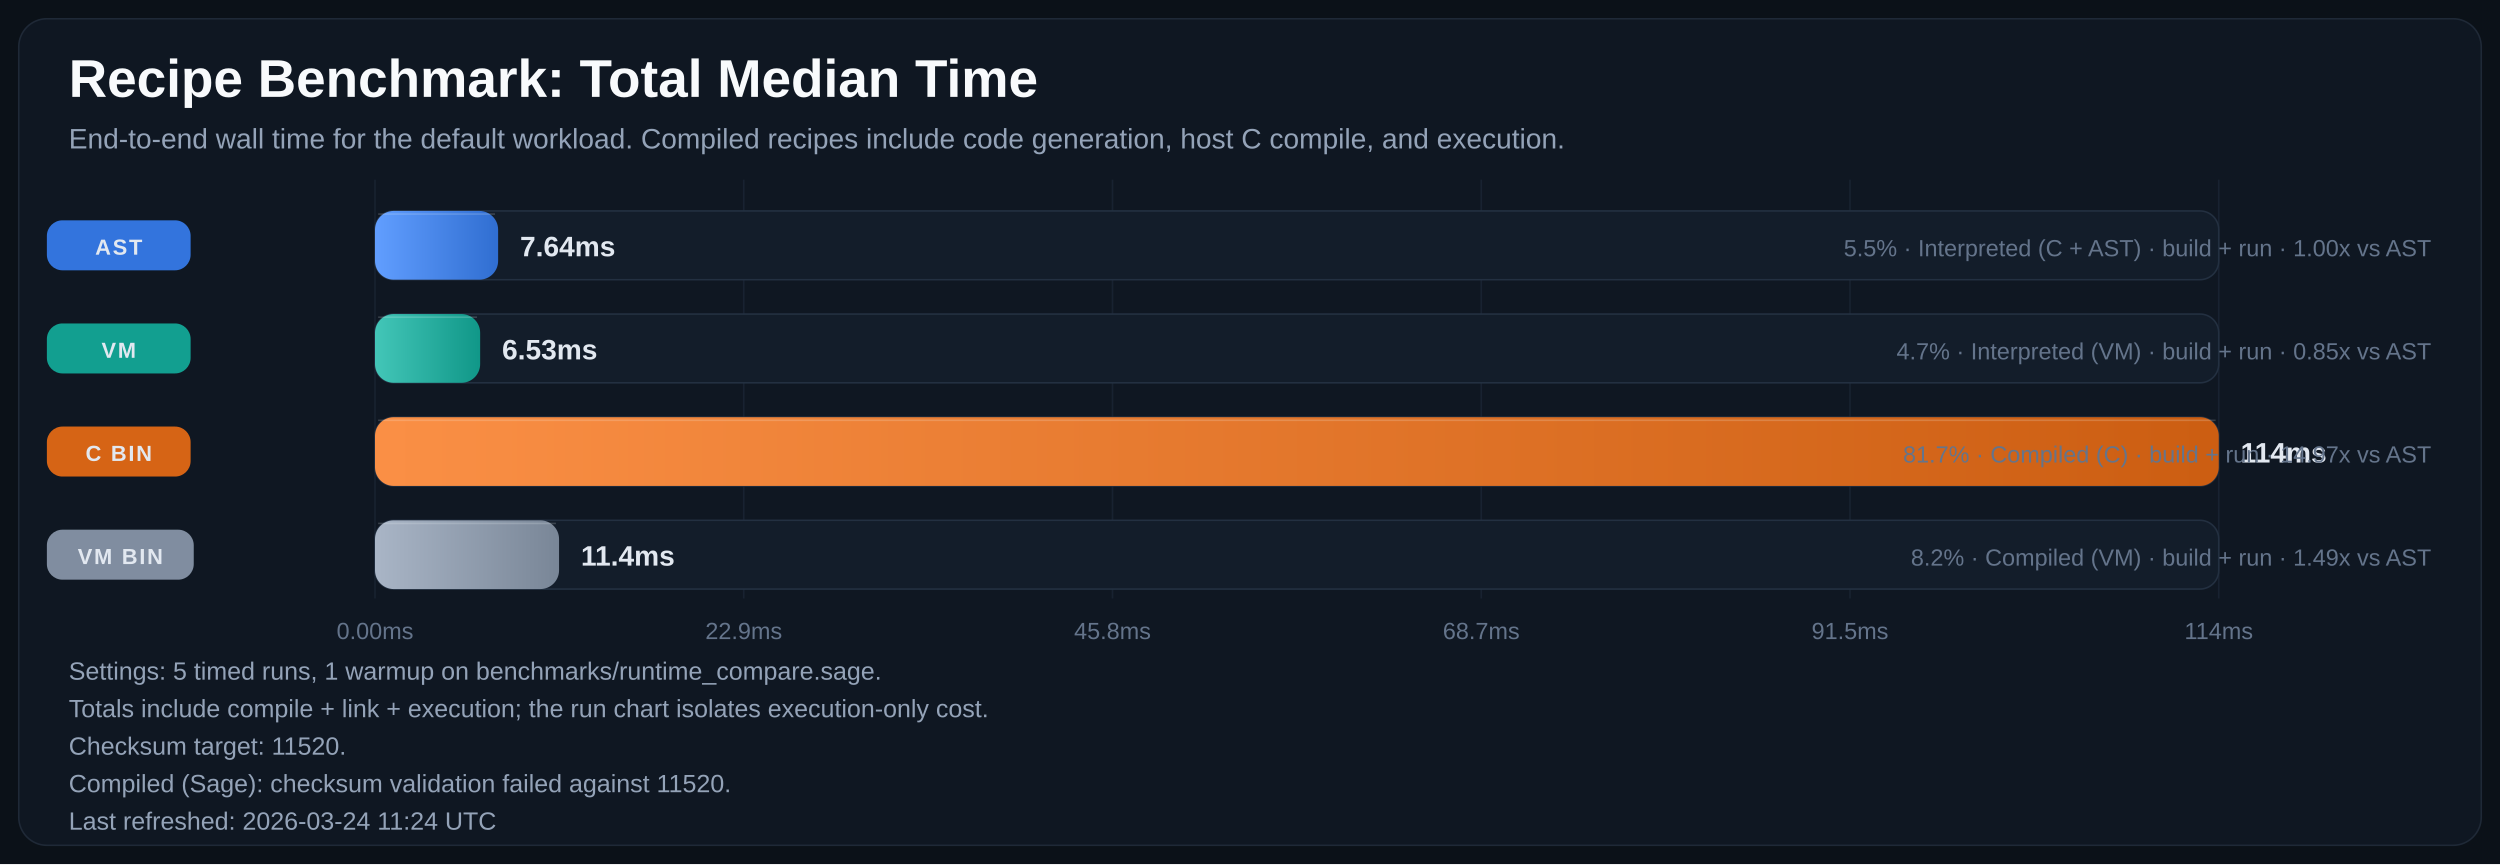
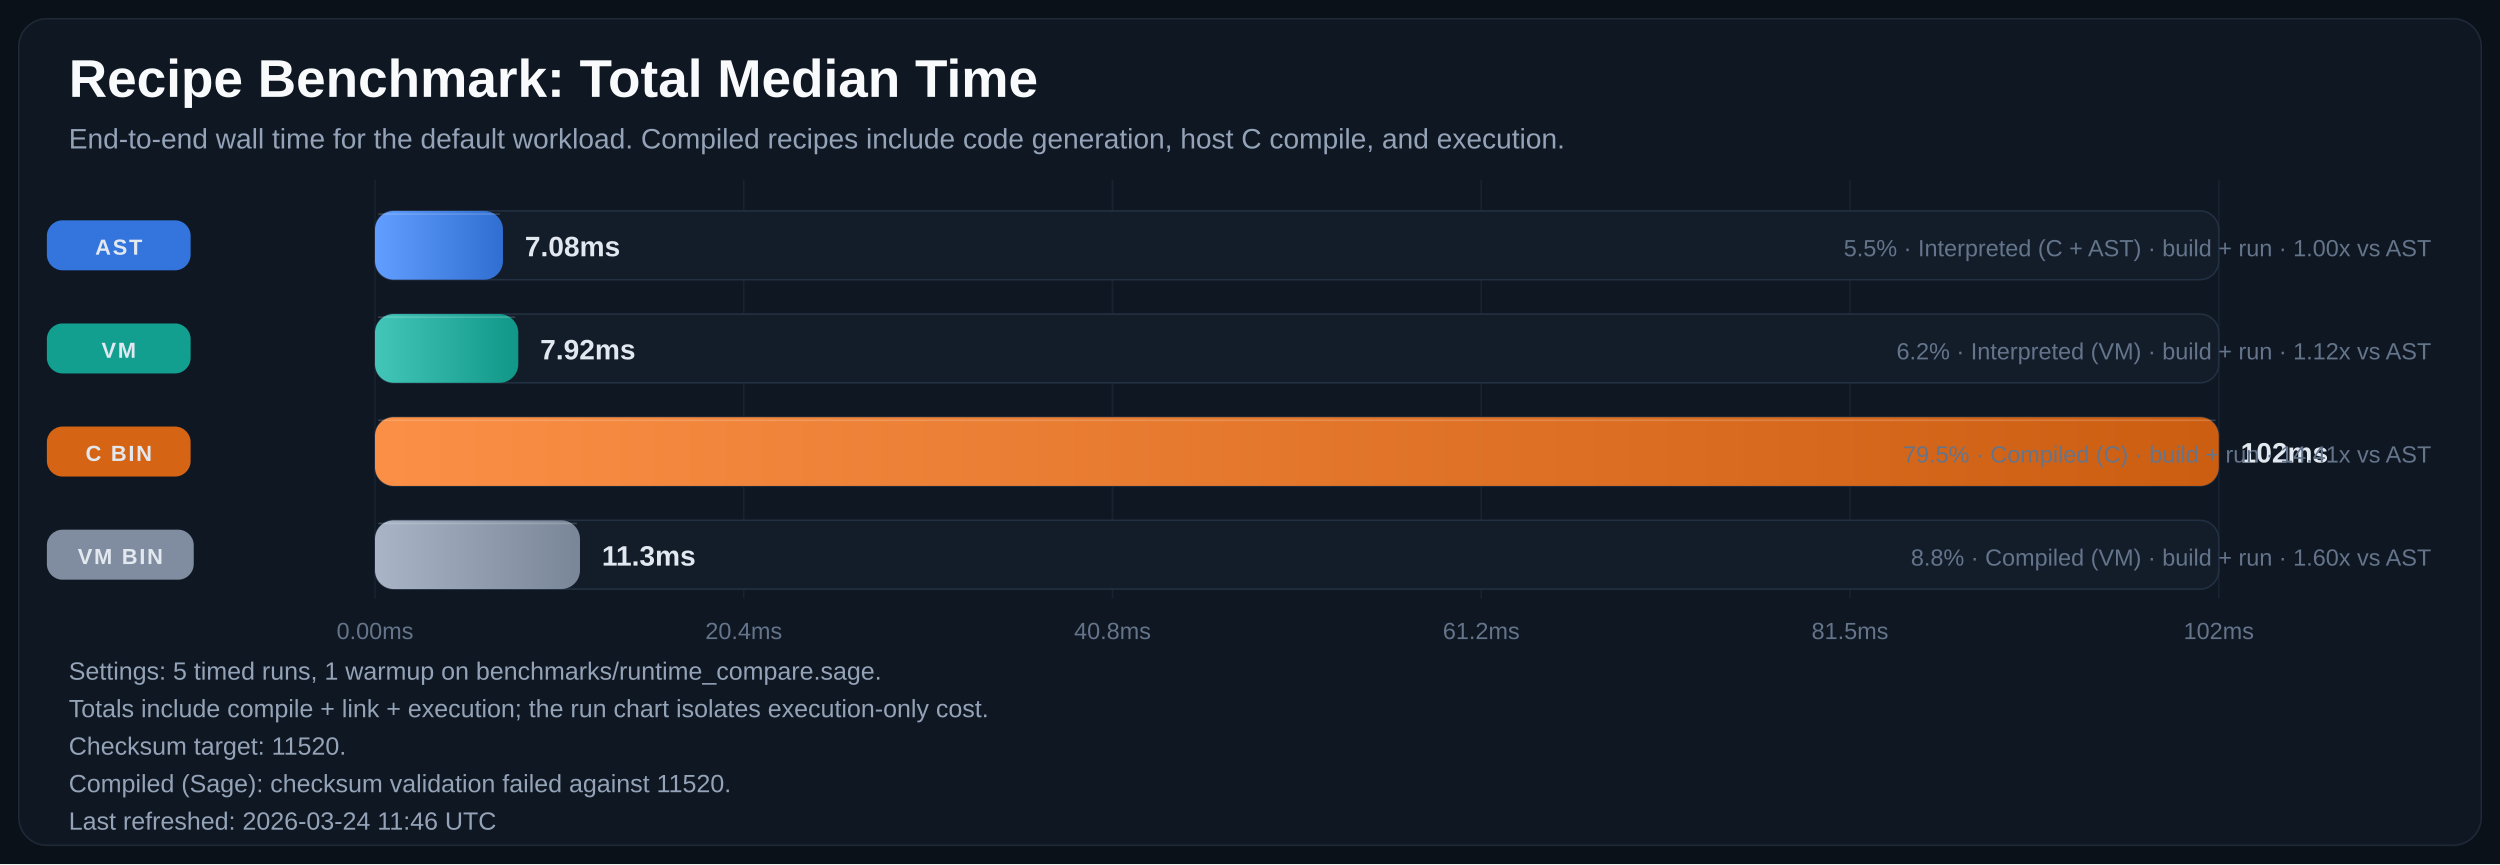
<svg xmlns="http://www.w3.org/2000/svg" width="1600" height="553" viewBox="0 0 1600 553" role="img" aria-labelledby="title desc">
  <defs>
    <linearGradient id="bar-gradient-0" x1="0%" y1="0%" x2="100%" y2="0%">
      <stop offset="0%" stop-color="#619EFF" />
      <stop offset="100%" stop-color="#306ED1" />
    </linearGradient>
    <linearGradient id="bar-gradient-1" x1="0%" y1="0%" x2="100%" y2="0%">
      <stop offset="0%" stop-color="#43C6B8" />
      <stop offset="100%" stop-color="#109788" />
    </linearGradient>
    <linearGradient id="bar-gradient-2" x1="0%" y1="0%" x2="100%" y2="0%">
      <stop offset="0%" stop-color="#FA8F45" />
      <stop offset="100%" stop-color="#CC5E12" />
    </linearGradient>
    <linearGradient id="bar-gradient-3" x1="0%" y1="0%" x2="100%" y2="0%">
      <stop offset="0%" stop-color="#A9B5C6" />
      <stop offset="100%" stop-color="#798697" />
    </linearGradient>
  </defs>
  <rect width="100%" height="100%" fill="#0B1118" />
  <rect x="12" y="12" width="1576" height="529" rx="18" fill="#0F1722" stroke="#1F2937" />
  <text x="44" y="62" fill="#F8FAFC" font-size="34" font-family="Segoe UI, Arial, sans-serif" font-weight="700">Recipe Benchmark: Total Median Time</text>
  <text x="44" y="95" fill="#94A3B8" font-size="18" font-family="Segoe UI, Arial, sans-serif">End-to-end wall time for the default workload. Compiled recipes include code generation, host C compile, and execution.</text>
  <line x1="240.0" y1="115" x2="240.0" y2="383" stroke="#182231" stroke-width="1" />
  <text x="240.0" y="409" text-anchor="middle" fill="#64748B" font-size="15" font-family="Segoe UI, Arial, sans-serif">0.00ms</text>
  <line x1="476.0" y1="115" x2="476.0" y2="383" stroke="#182231" stroke-width="1" />
-   <text x="476.0" y="409" text-anchor="middle" fill="#64748B" font-size="15" font-family="Segoe UI, Arial, sans-serif">22.9ms</text>
+   <text x="476.0" y="409" text-anchor="middle" fill="#64748B" font-size="15" font-family="Segoe UI, Arial, sans-serif">20.4ms</text>
  <line x1="712.0" y1="115" x2="712.0" y2="383" stroke="#182231" stroke-width="1" />
-   <text x="712.0" y="409" text-anchor="middle" fill="#64748B" font-size="15" font-family="Segoe UI, Arial, sans-serif">45.8ms</text>
+   <text x="712.0" y="409" text-anchor="middle" fill="#64748B" font-size="15" font-family="Segoe UI, Arial, sans-serif">40.8ms</text>
  <line x1="948.0" y1="115" x2="948.0" y2="383" stroke="#182231" stroke-width="1" />
-   <text x="948.0" y="409" text-anchor="middle" fill="#64748B" font-size="15" font-family="Segoe UI, Arial, sans-serif">68.7ms</text>
+   <text x="948.0" y="409" text-anchor="middle" fill="#64748B" font-size="15" font-family="Segoe UI, Arial, sans-serif">61.2ms</text>
  <line x1="1184.0" y1="115" x2="1184.0" y2="383" stroke="#182231" stroke-width="1" />
-   <text x="1184.0" y="409" text-anchor="middle" fill="#64748B" font-size="15" font-family="Segoe UI, Arial, sans-serif">91.5ms</text>
+   <text x="1184.0" y="409" text-anchor="middle" fill="#64748B" font-size="15" font-family="Segoe UI, Arial, sans-serif">81.5ms</text>
  <line x1="1420.0" y1="115" x2="1420.0" y2="383" stroke="#182231" stroke-width="1" />
-   <text x="1420.0" y="409" text-anchor="middle" fill="#64748B" font-size="15" font-family="Segoe UI, Arial, sans-serif">114ms</text>
+   <text x="1420.0" y="409" text-anchor="middle" fill="#64748B" font-size="15" font-family="Segoe UI, Arial, sans-serif">102ms</text>
  <rect x="30" y="141.0" width="92" height="32" rx="10" fill="#3479E6" opacity="0.95" />
  <text x="76.0" y="163.0" text-anchor="middle" fill="#E2E8F0" font-size="14" font-family="Segoe UI, Arial, sans-serif" font-weight="700" letter-spacing="1.1">AST</text>
  <rect x="240" y="135" width="1180" height="44" rx="12" fill="#131D2A" stroke="#233041" />
-   <rect x="240" y="135" width="78.8" height="44" rx="12" fill="url(#bar-gradient-0)" />
-   <line x1="242.0" y1="137.0" x2="316.8" y2="137.0" stroke="#F8FAFC" stroke-opacity="0.18" />
-   <text x="332.8" y="164.0" fill="#E2E8F0" font-size="18" font-family="Segoe UI, Arial, sans-serif" font-weight="700">7.64ms</text>
+   <rect x="240" y="135" width="81.9" height="44" rx="12" fill="url(#bar-gradient-0)" />
+   <line x1="242.0" y1="137.0" x2="319.9" y2="137.0" stroke="#F8FAFC" stroke-opacity="0.18" />
+   <text x="335.9" y="164.0" fill="#E2E8F0" font-size="18" font-family="Segoe UI, Arial, sans-serif" font-weight="700">7.08ms</text>
  <text x="1556" y="164.0" text-anchor="end" fill="#64748B" font-size="15" font-family="Segoe UI, Arial, sans-serif">5.5% · Interpreted (C + AST) · build + run · 1.00x vs AST</text>
  <rect x="30" y="207.0" width="92" height="32" rx="10" fill="#12A695" opacity="0.95" />
  <text x="76.0" y="229.0" text-anchor="middle" fill="#E2E8F0" font-size="14" font-family="Segoe UI, Arial, sans-serif" font-weight="700" letter-spacing="1.1">VM</text>
  <rect x="240" y="201" width="1180" height="44" rx="12" fill="#131D2A" stroke="#233041" />
-   <rect x="240" y="201" width="67.3" height="44" rx="12" fill="url(#bar-gradient-1)" />
-   <line x1="242.0" y1="203.0" x2="305.3" y2="203.0" stroke="#F8FAFC" stroke-opacity="0.18" />
-   <text x="321.3" y="230.0" fill="#E2E8F0" font-size="18" font-family="Segoe UI, Arial, sans-serif" font-weight="700">6.53ms</text>
-   <text x="1556" y="230.0" text-anchor="end" fill="#64748B" font-size="15" font-family="Segoe UI, Arial, sans-serif">4.7% · Interpreted (VM) · build + run · 0.85x vs AST</text>
+   <rect x="240" y="201" width="91.7" height="44" rx="12" fill="url(#bar-gradient-1)" />
+   <line x1="242.0" y1="203.0" x2="329.7" y2="203.0" stroke="#F8FAFC" stroke-opacity="0.18" />
+   <text x="345.7" y="230.0" fill="#E2E8F0" font-size="18" font-family="Segoe UI, Arial, sans-serif" font-weight="700">7.92ms</text>
+   <text x="1556" y="230.0" text-anchor="end" fill="#64748B" font-size="15" font-family="Segoe UI, Arial, sans-serif">6.2% · Interpreted (VM) · build + run · 1.12x vs AST</text>
  <rect x="30" y="273.0" width="92" height="32" rx="10" fill="#E06814" opacity="0.95" />
  <text x="76.0" y="295.0" text-anchor="middle" fill="#E2E8F0" font-size="14" font-family="Segoe UI, Arial, sans-serif" font-weight="700" letter-spacing="1.1">C BIN</text>
  <rect x="240" y="267" width="1180" height="44" rx="12" fill="#131D2A" stroke="#233041" />
  <rect x="240" y="267" width="1180.0" height="44" rx="12" fill="url(#bar-gradient-2)" />
  <line x1="242.0" y1="269.0" x2="1418.0" y2="269.0" stroke="#F8FAFC" stroke-opacity="0.18" />
-   <text x="1434.0" y="296.0" fill="#E2E8F0" font-size="18" font-family="Segoe UI, Arial, sans-serif" font-weight="700">114ms</text>
-   <text x="1556" y="296.0" text-anchor="end" fill="#64748B" font-size="15" font-family="Segoe UI, Arial, sans-serif">81.7% · Compiled (C) · build + run · 14.97x vs AST</text>
+   <text x="1434.0" y="296.0" fill="#E2E8F0" font-size="18" font-family="Segoe UI, Arial, sans-serif" font-weight="700">102ms</text>
+   <text x="1556" y="296.0" text-anchor="end" fill="#64748B" font-size="15" font-family="Segoe UI, Arial, sans-serif">79.5% · Compiled (C) · build + run · 14.41x vs AST</text>
  <rect x="30" y="339.0" width="94" height="32" rx="10" fill="#8593A6" opacity="0.95" />
  <text x="77.0" y="361.0" text-anchor="middle" fill="#E2E8F0" font-size="14" font-family="Segoe UI, Arial, sans-serif" font-weight="700" letter-spacing="1.1">VM BIN</text>
  <rect x="240" y="333" width="1180" height="44" rx="12" fill="#131D2A" stroke="#233041" />
-   <rect x="240" y="333" width="117.8" height="44" rx="12" fill="url(#bar-gradient-3)" />
-   <line x1="242.0" y1="335.0" x2="355.8" y2="335.0" stroke="#F8FAFC" stroke-opacity="0.18" />
-   <text x="371.8" y="362.0" fill="#E2E8F0" font-size="18" font-family="Segoe UI, Arial, sans-serif" font-weight="700">11.4ms</text>
-   <text x="1556" y="362.0" text-anchor="end" fill="#64748B" font-size="15" font-family="Segoe UI, Arial, sans-serif">8.2% · Compiled (VM) · build + run · 1.49x vs AST</text>
+   <rect x="240" y="333" width="131.2" height="44" rx="12" fill="url(#bar-gradient-3)" />
+   <line x1="242.0" y1="335.0" x2="369.2" y2="335.0" stroke="#F8FAFC" stroke-opacity="0.18" />
+   <text x="385.2" y="362.0" fill="#E2E8F0" font-size="18" font-family="Segoe UI, Arial, sans-serif" font-weight="700">11.3ms</text>
+   <text x="1556" y="362.0" text-anchor="end" fill="#64748B" font-size="15" font-family="Segoe UI, Arial, sans-serif">8.8% · Compiled (VM) · build + run · 1.60x vs AST</text>
  <text x="44" y="435" fill="#94A3B8" font-size="16" font-family="Segoe UI, Arial, sans-serif">Settings: 5 timed runs, 1 warmup on benchmarks/runtime_compare.sage.</text>
  <text x="44" y="459" fill="#94A3B8" font-size="16" font-family="Segoe UI, Arial, sans-serif">Totals include compile + link + execution; the run chart isolates execution-only cost.</text>
  <text x="44" y="483" fill="#94A3B8" font-size="16" font-family="Segoe UI, Arial, sans-serif">Checksum target: 11520.</text>
  <text x="44" y="507" fill="#94A3B8" font-size="16" font-family="Segoe UI, Arial, sans-serif">Compiled (Sage): checksum validation failed against 11520.</text>
-   <text x="44" y="531" fill="#94A3B8" font-size="16" font-family="Segoe UI, Arial, sans-serif">Last refreshed: 2026-03-24 11:24 UTC</text>
+   <text x="44" y="531" fill="#94A3B8" font-size="16" font-family="Segoe UI, Arial, sans-serif">Last refreshed: 2026-03-24 11:46 UTC</text>
</svg>
